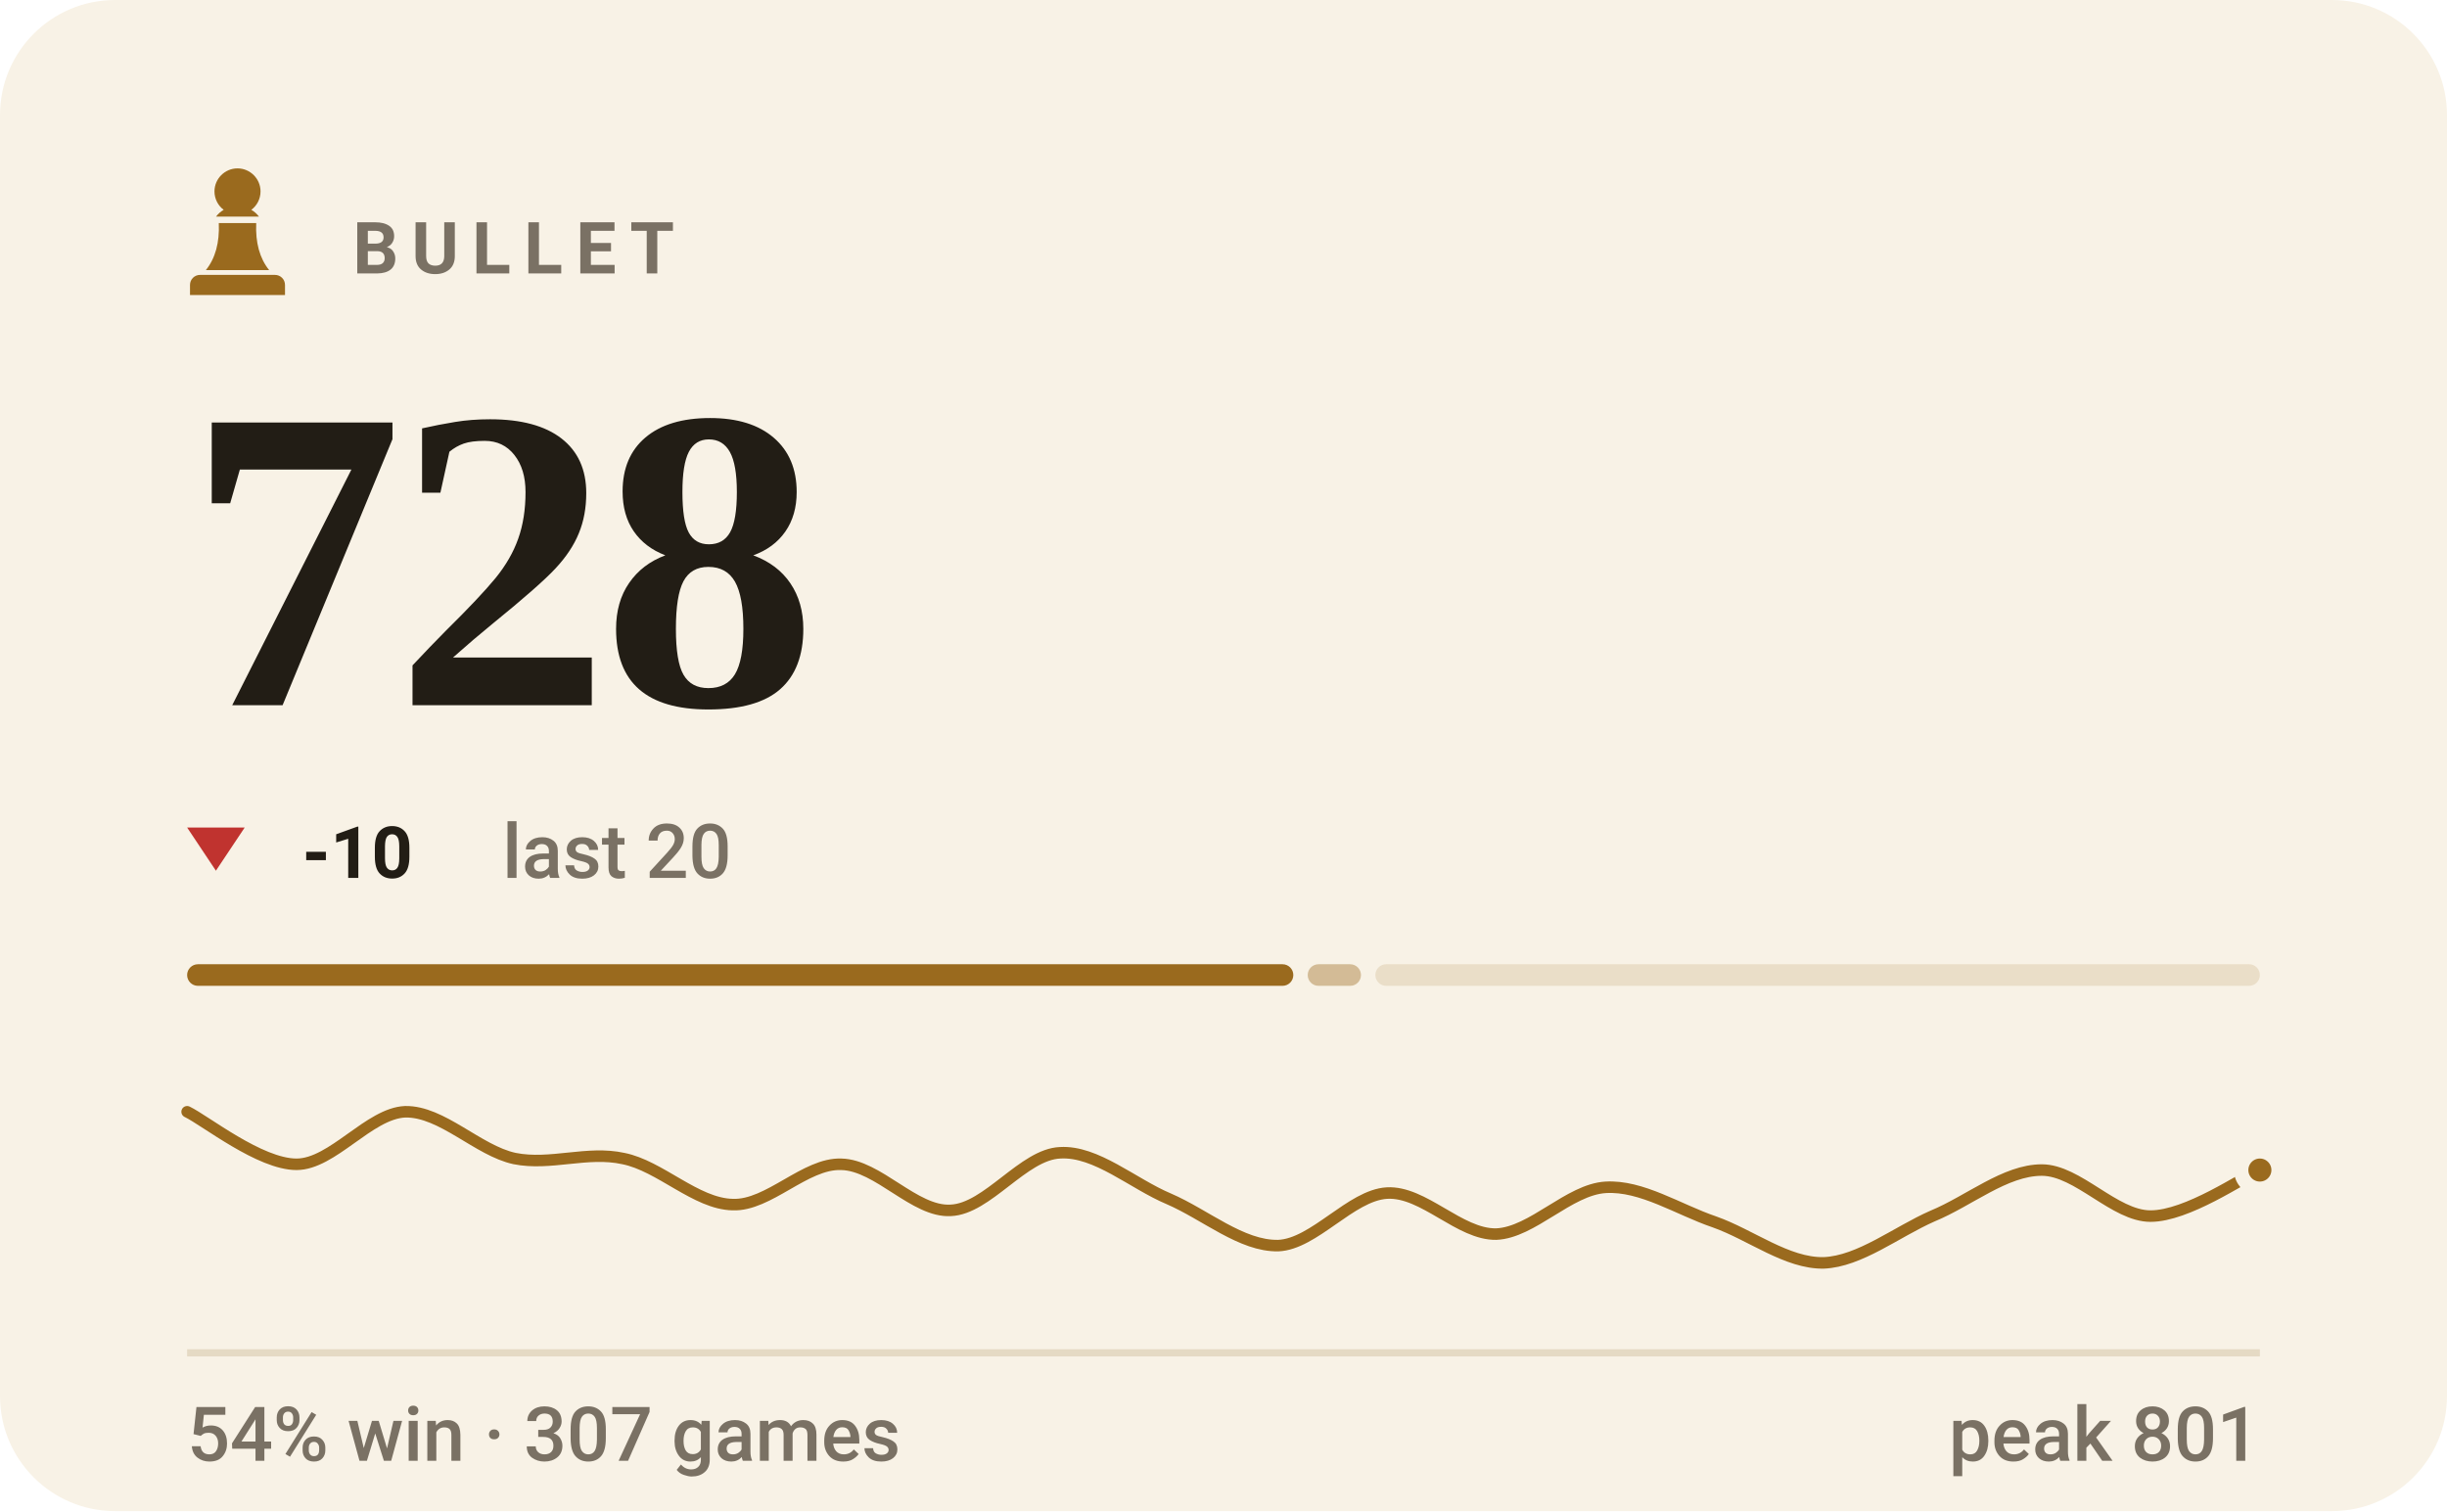
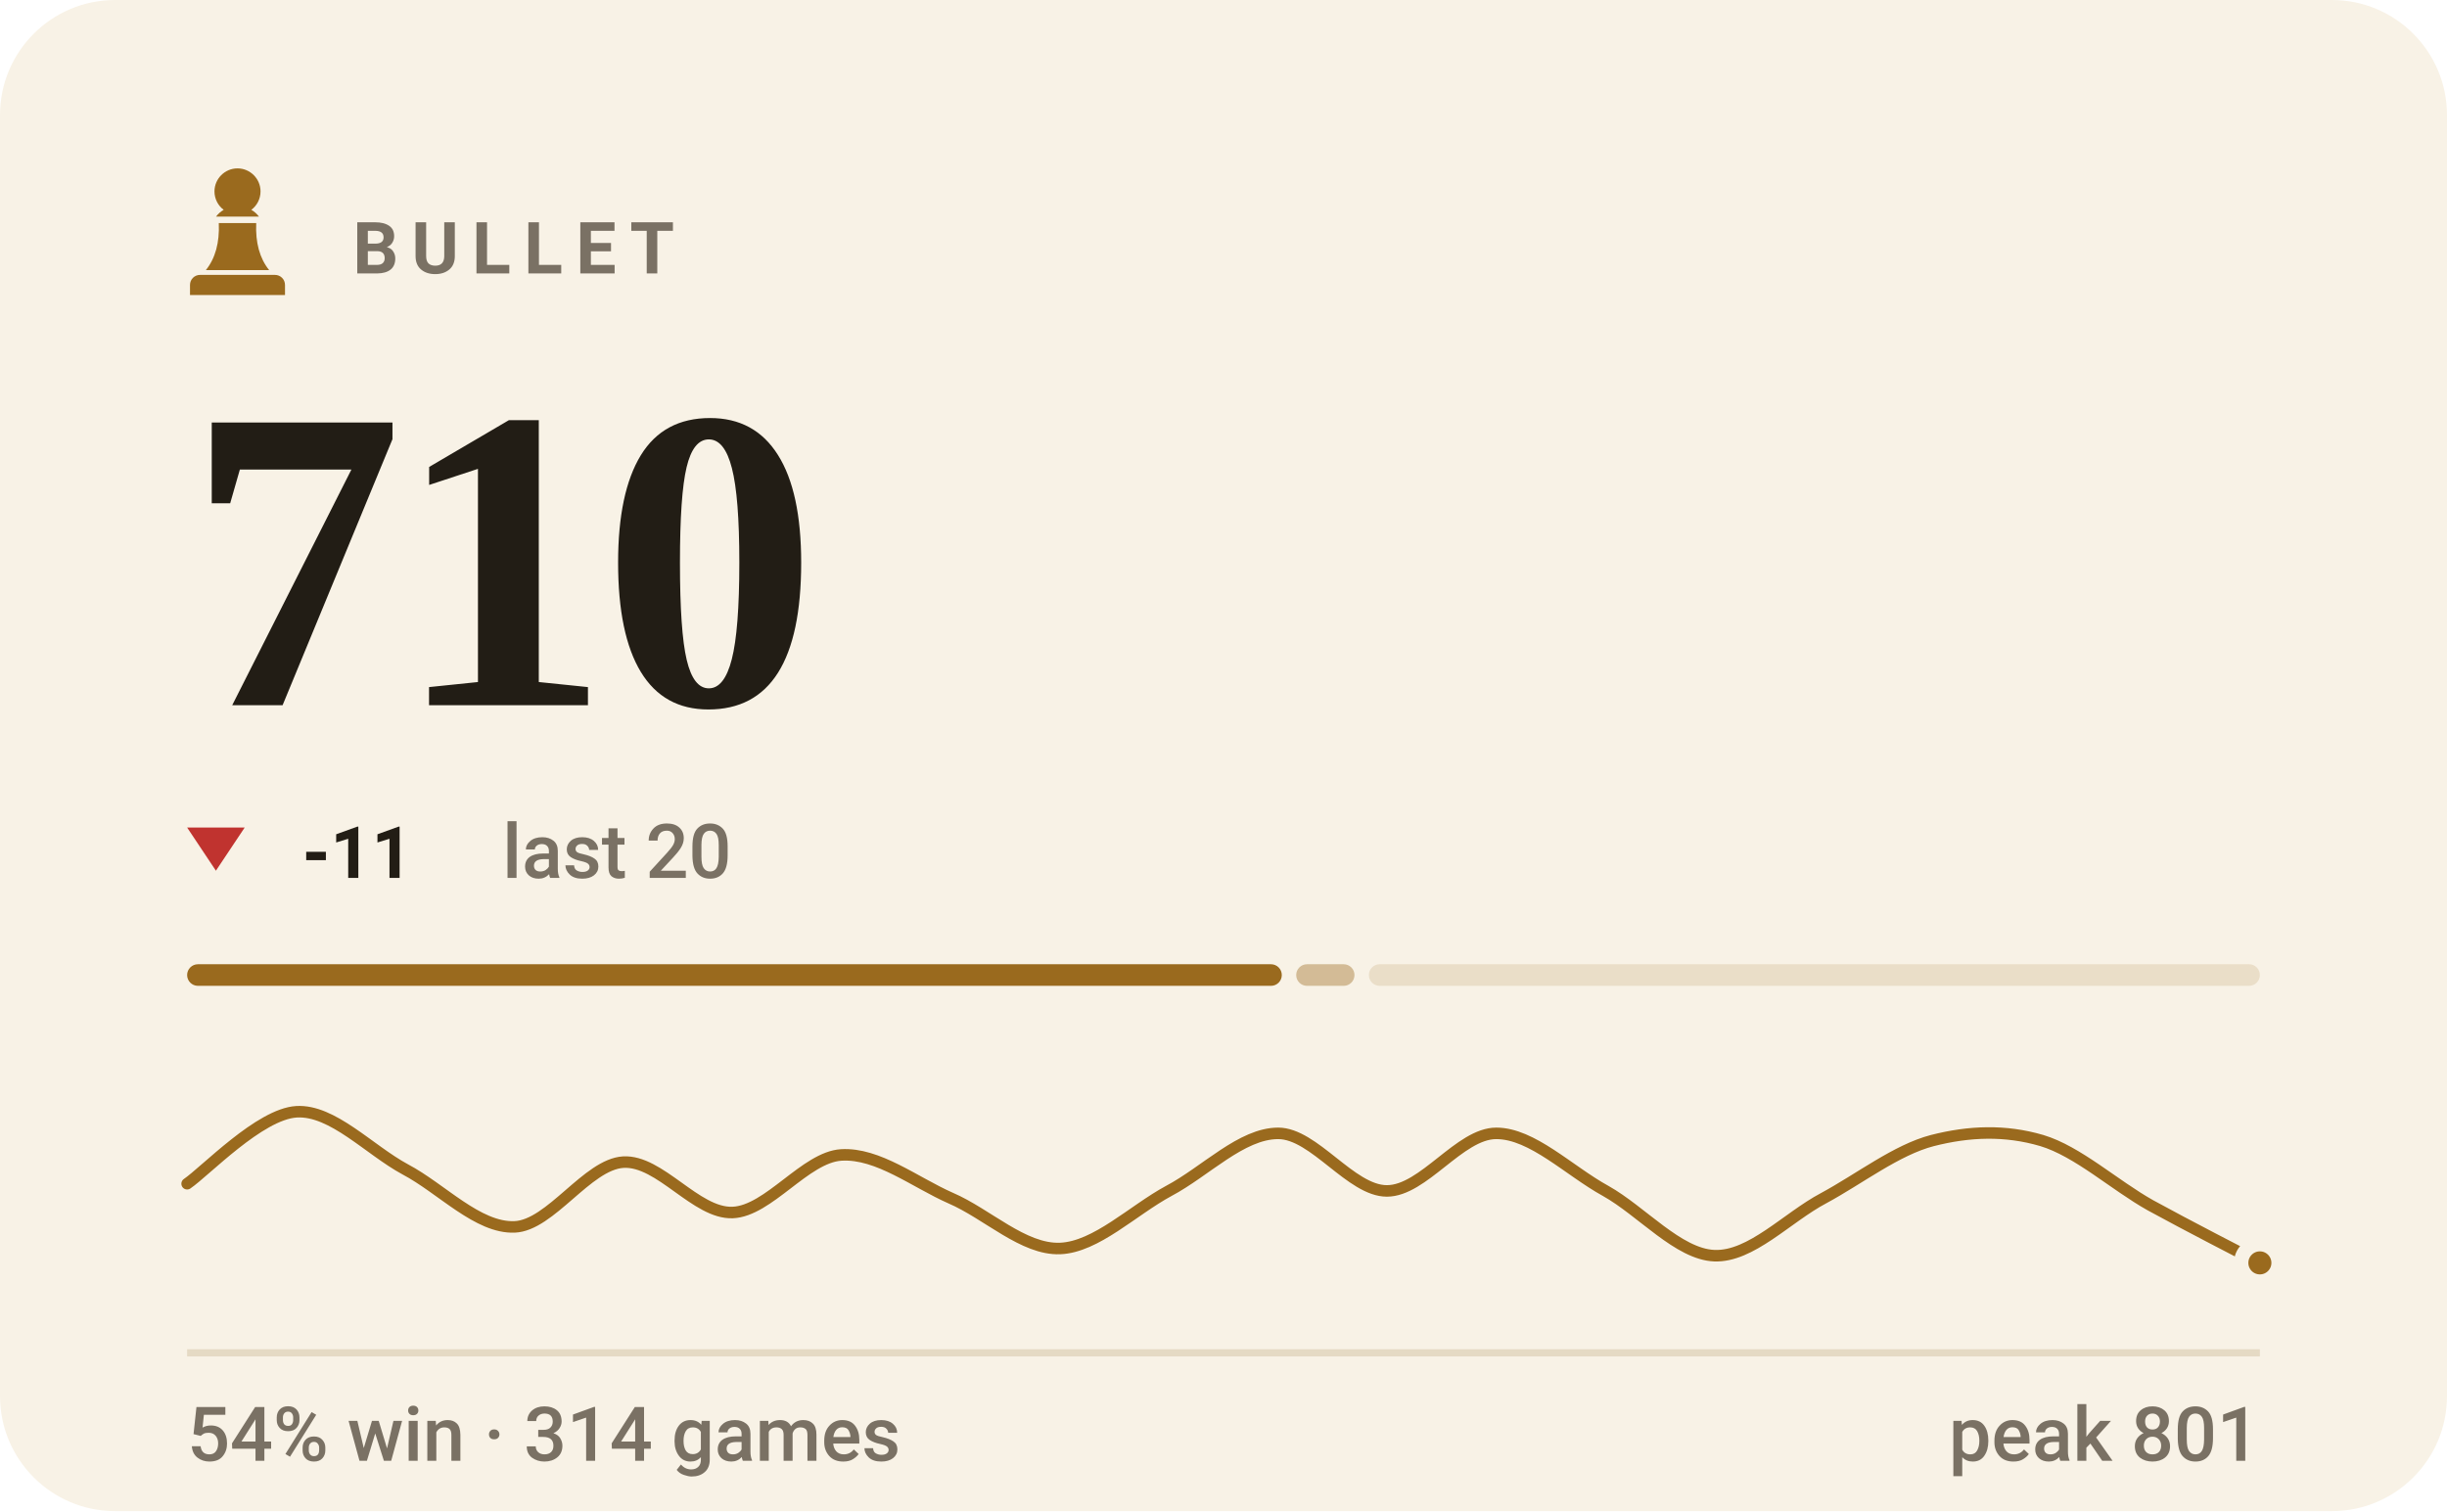
- <svg xmlns="http://www.w3.org/2000/svg" viewBox="0 0 340 210" width="340" height="210" role="img" aria-label="BULLET rating 728, 54% win rate over 307 games">
+ <svg xmlns="http://www.w3.org/2000/svg" viewBox="0 0 340 210" width="340" height="210" role="img" aria-label="BULLET rating 710, 54% win rate over 314 games">
  <style>svg{font-family:-apple-system,BlinkMacSystemFont,'Segoe UI',Roboto,'Helvetica Neue',Arial,sans-serif}text{fill:#221d15;white-space:pre}.bg{fill:#f8f2e6}.acc{fill:#9a6a1e}.win{fill:#0d8659}.draw{fill:#7c7f85}.loss{fill:#c0332f}.lbl{font-size:10px;font-weight:600;letter-spacing:.18em;fill:#7a7164}.cap{font-size:10.5px;font-weight:500;fill:#7a7164}.num{font-family:Georgia,'Times New Roman',Times,serif;font-weight:700;letter-spacing:-.02em}.tick{font-size:9px;font-weight:500;fill:#7a7164;opacity:.75}.dl{font-size:10px;font-weight:600}.rule{stroke:#e5dac4;stroke-width:1;fill:none}.grid{stroke:#e5dac4;stroke-width:1;fill:none;opacity:.7}.ln{fill:none;stroke:#9a6a1e;stroke-width:2;stroke-linecap:round;stroke-linejoin:round}.ring{stroke:#f8f2e6;stroke-width:2}.hollow{fill:none;stroke-width:1.5}.sq{fill:#221d15;opacity:.035}</style>
  <rect class="bg" width="340" height="210" rx="16" />
  <g class="acc" transform="translate(23.0,21.8) scale(0.2)">
    <path d="M50 8c-8.8 0-16 7.2-16 16 0 5.2 2.5 9.9 6.4 12.8-2.1 1.2-3.9 2.8-5.3 4.7h29.8c-1.4-1.9-3.2-3.5-5.3-4.7C63.5 33.9 66 29.2 66 24c0-8.8-7.2-16-16-16zM37 46c.6 13.6-2.4 24.5-9 32.7h44c-6.6-8.2-9.6-19.1-9-32.7H37zM24 82h52c3.9 0 7 3.1 7 7v7H17v-7c0-3.9 3.1-7 7-7z" />
  </g>
  <text class="lbl" x="49" y="38">BULLET</text>
-   <text class="num" x="26" y="98" style="font-size:60px">728</text>
+   <text class="num" x="26" y="98" style="font-size:60px">710</text>
  <path fill="#c0332f" d="M30 121L34 115H26Z" />
-   <text class="dl" x="42" y="122" fill="#c0332f">-10</text>
+   <text class="dl" x="42" y="122" fill="#c0332f">-11</text>
  <text class="cap" x="69.8" y="122">last 20</text>
-   <rect x="26.0" y="134" width="153.7" height="3" rx="1.5" fill="#9a6a1e" opacity="1" />
-   <rect x="181.7" y="134" width="7.4" height="3" rx="1.5" fill="#9a6a1e" opacity="0.4" />
-   <rect x="191.1" y="134" width="122.9" height="3" rx="1.5" fill="#9a6a1e" opacity="0.15" />
-   <path class="ln" style="stroke-width:1.6" d="M26.0 154.5C28.5 155.7 36.1 161.8 41.2 161.8C46.2 161.8 51.3 154.7 56.3 154.5C61.4 154.4 66.4 159.9 71.5 161.0C76.5 162.0 81.6 159.9 86.6 161.0C91.7 162.0 96.7 167.3 101.8 167.4C106.8 167.6 111.9 161.6 116.9 161.8C122.0 161.9 127.1 168.5 132.1 168.2C137.2 168.0 142.2 160.4 147.3 160.2C152.3 159.9 157.4 164.5 162.4 166.6C167.5 168.8 172.5 173.2 177.6 173.1C182.6 172.9 187.7 166.1 192.7 165.8C197.8 165.5 202.8 171.6 207.9 171.5C212.9 171.3 218.0 165.3 223.1 165.0C228.1 164.7 233.2 168.1 238.2 169.8C243.3 171.6 248.3 175.6 253.4 175.5C258.4 175.3 263.5 171.2 268.5 169.0C273.6 166.9 278.6 162.6 283.7 162.6C288.7 162.6 293.8 169.0 298.8 169.0C303.9 169.0 311.5 163.7 314.0 162.6" />
-   <circle class="acc ring" cx="314.0" cy="162.6" r="2.6" />
+   <rect x="26.0" y="134" width="152.1" height="3" rx="1.5" fill="#9a6a1e" opacity="1" />
+   <rect x="180.1" y="134" width="8.1" height="3" rx="1.5" fill="#9a6a1e" opacity="0.4" />
+   <rect x="190.2" y="134" width="123.8" height="3" rx="1.5" fill="#9a6a1e" opacity="0.15" />
+   <path class="ln" style="stroke-width:1.6" d="M26.0 164.5C28.5 162.8 36.1 154.8 41.2 154.5C46.2 154.2 51.3 159.8 56.3 162.5C61.4 165.2 66.4 170.7 71.5 170.5C76.5 170.3 81.6 161.8 86.6 161.5C91.7 161.2 96.7 168.7 101.8 168.5C106.8 168.3 111.9 160.8 116.9 160.5C122.0 160.2 127.1 164.3 132.1 166.5C137.2 168.7 142.2 173.7 147.3 173.5C152.3 173.3 157.4 168.2 162.4 165.5C167.5 162.8 172.5 157.5 177.6 157.5C182.6 157.5 187.7 165.5 192.7 165.5C197.8 165.5 202.8 157.5 207.9 157.5C212.9 157.5 218.0 162.7 223.1 165.5C228.1 168.3 233.2 174.3 238.2 174.5C243.3 174.7 248.3 169.2 253.4 166.5C258.4 163.8 263.5 159.8 268.5 158.5C273.6 157.2 278.6 157.0 283.7 158.5C288.7 160.0 293.8 164.7 298.8 167.5C303.9 170.3 311.5 174.2 314.0 175.5" />
+   <circle class="acc ring" cx="314.0" cy="175.5" r="2.6" />
  <line class="rule" x1="26" y1="188" x2="314" y2="188" />
-   <text class="cap" x="26" y="203">54% win · 307 games</text>
+   <text class="cap" x="26" y="203">54% win · 314 games</text>
  <text class="cap" x="314" y="203" text-anchor="end">peak 801</text>
</svg>
